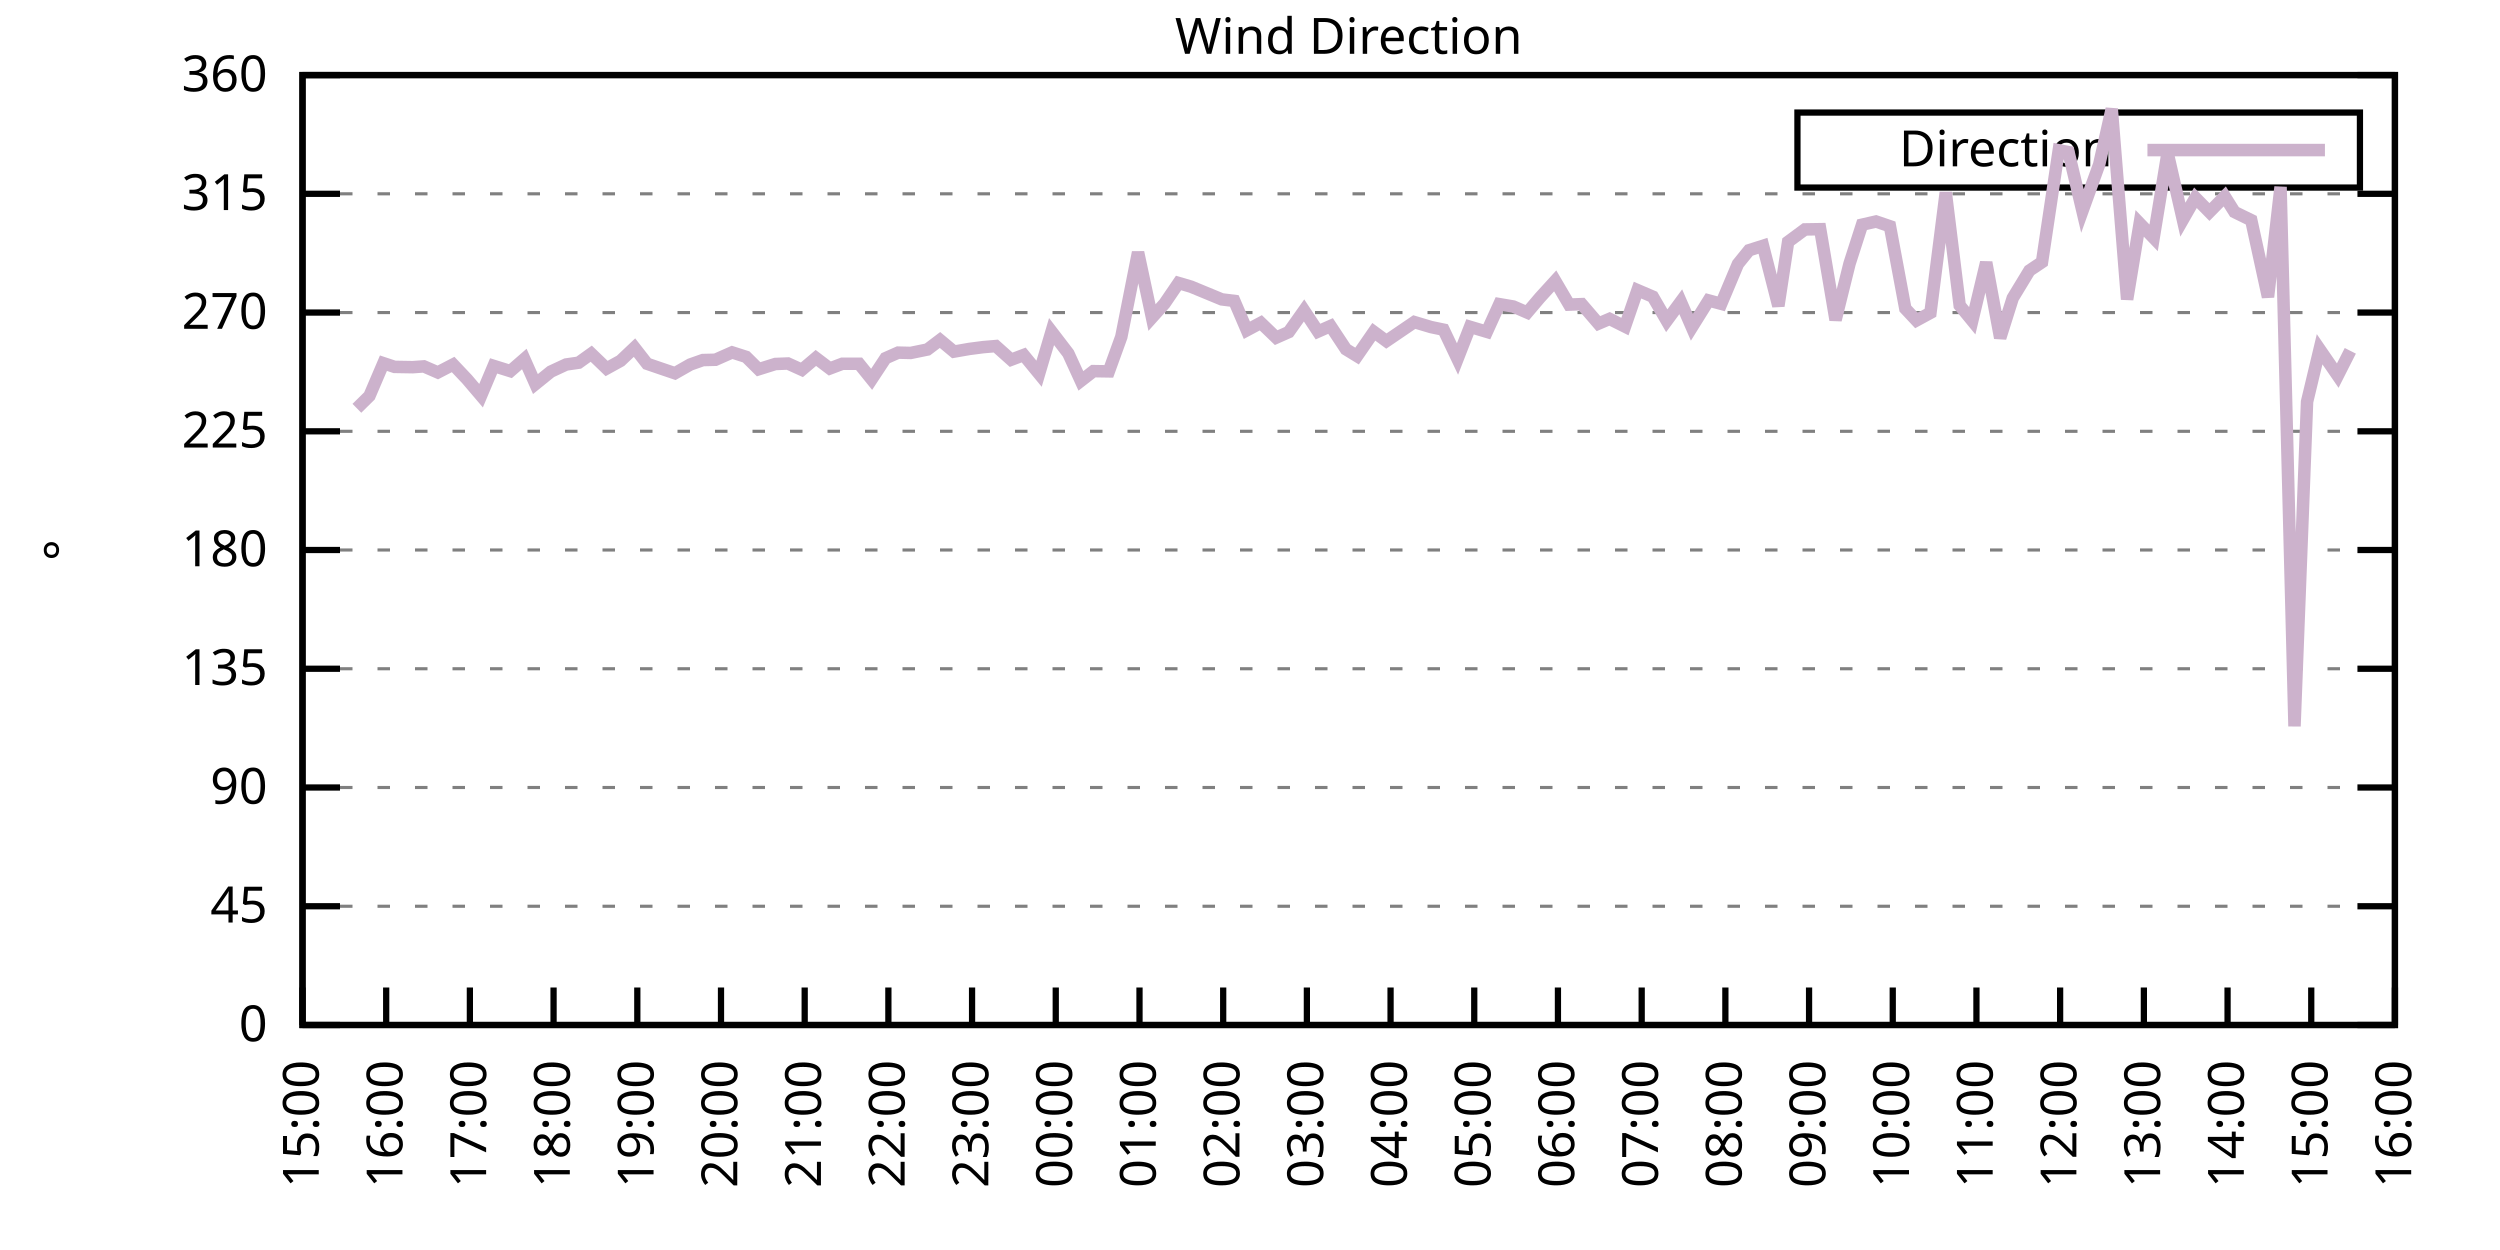
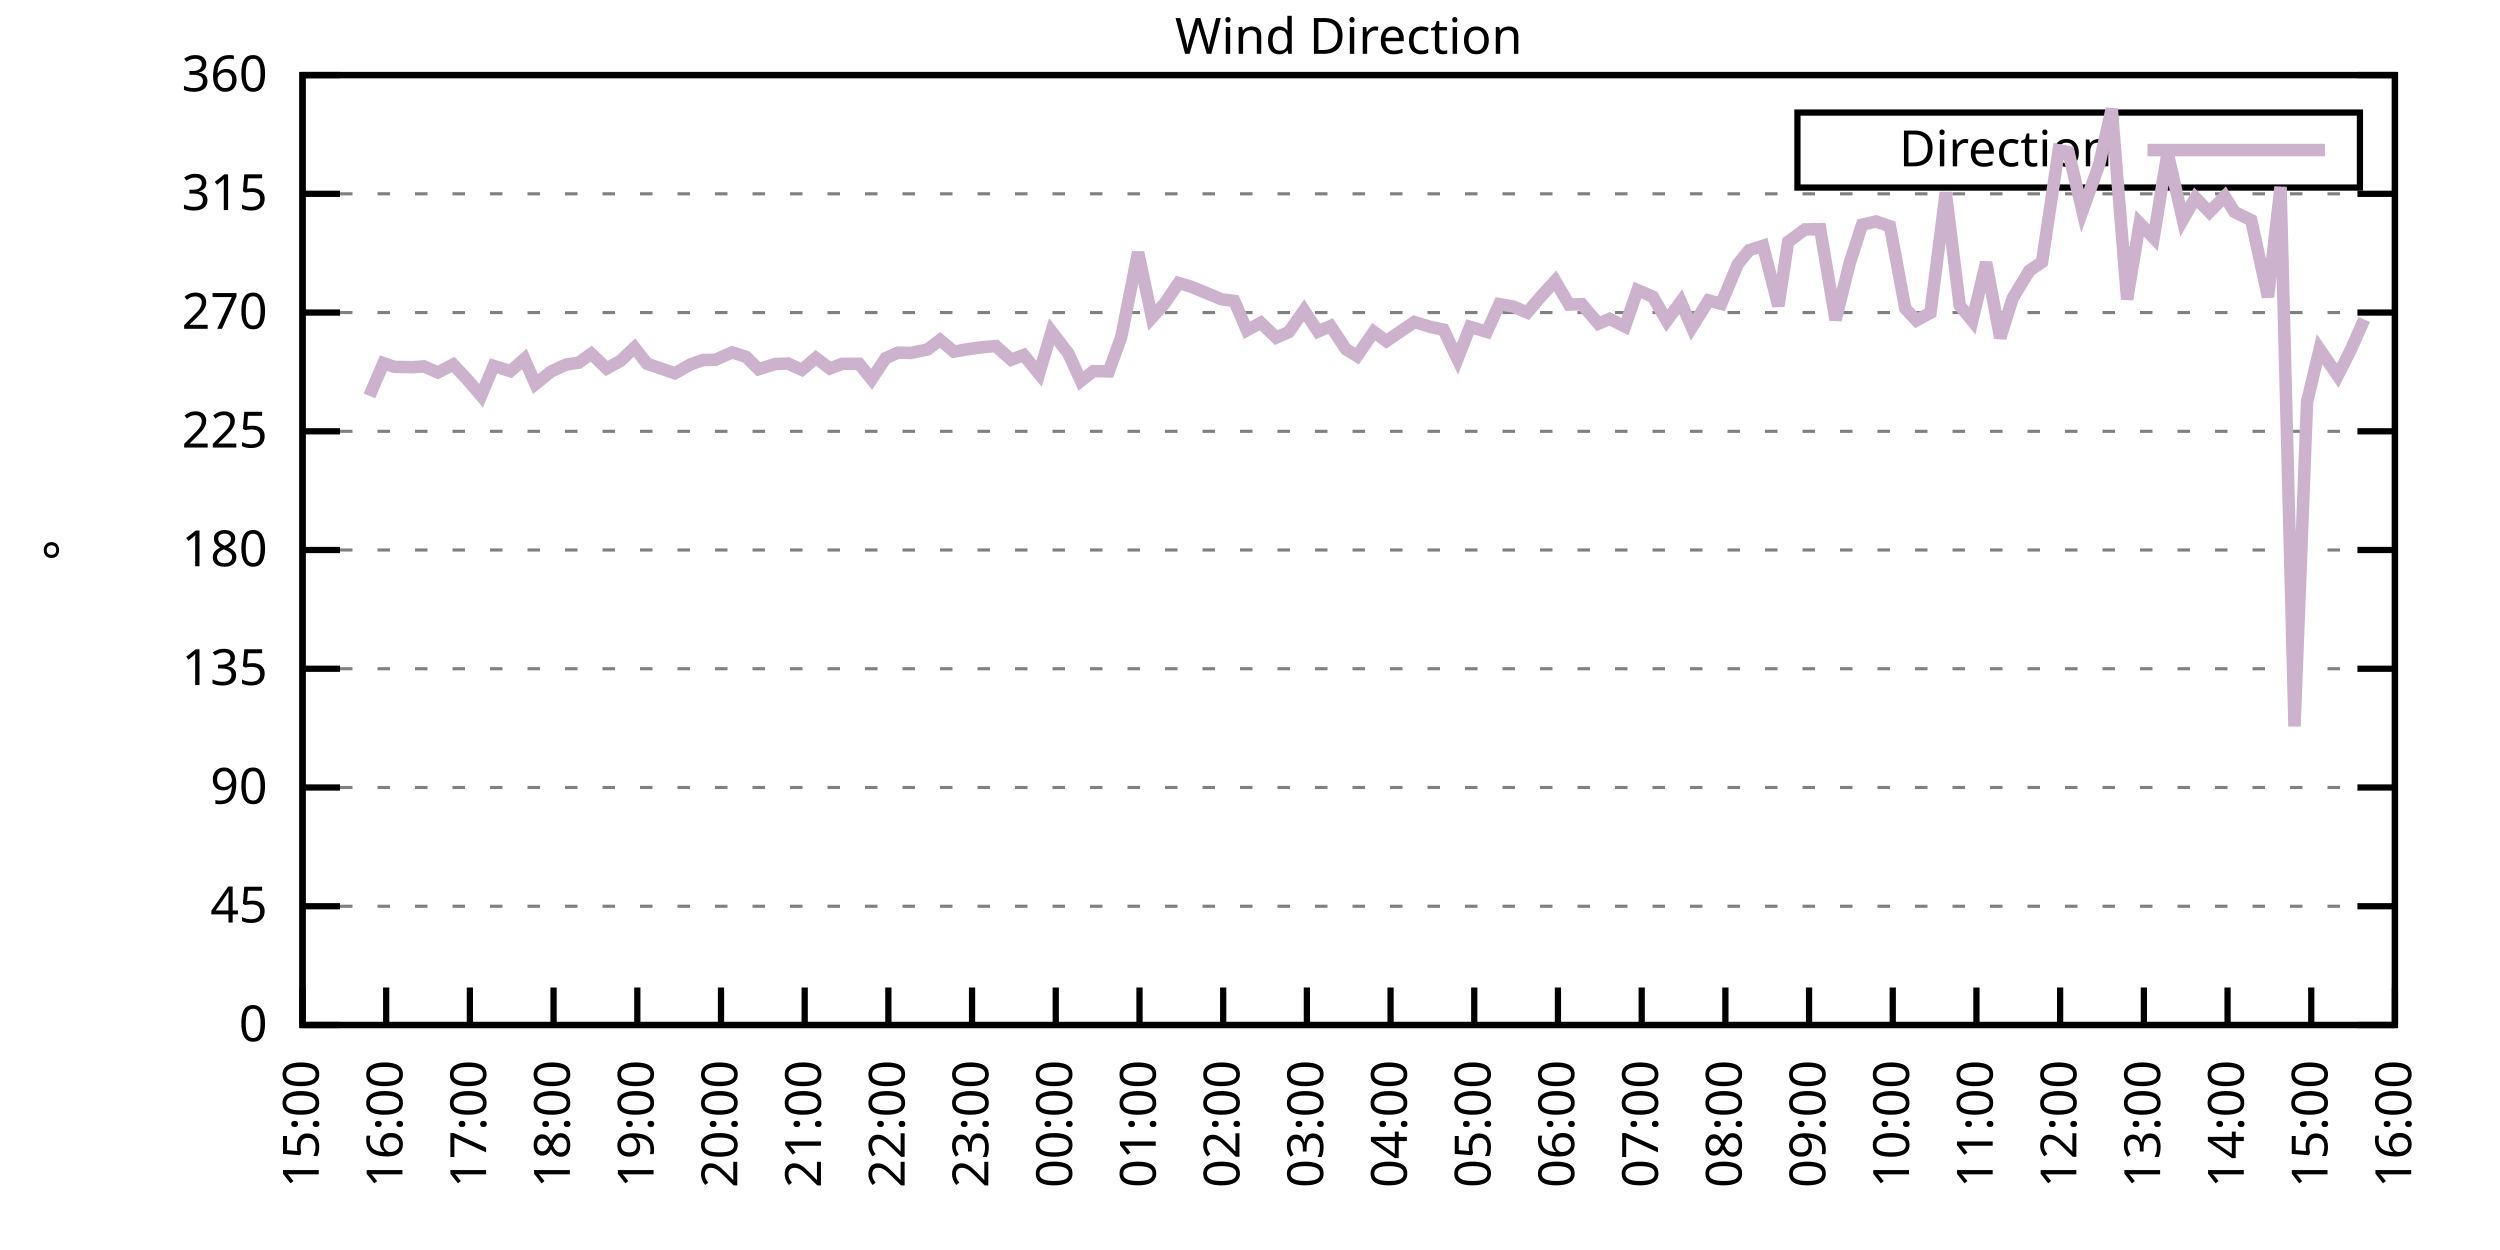
<svg xmlns="http://www.w3.org/2000/svg" xmlns:xlink="http://www.w3.org/1999/xlink" width="400" height="200" viewBox="0 0 400 200">
  <g id="gnuplot_canvas">
    <rect x="0" y="0" width="400" height="200" fill="none" />
    <defs>
      <circle id="gpDot" r="0.5" stroke-width="0.5" stroke="currentColor" />
      <path id="gpPt0" stroke-width="0.333" stroke="currentColor" d="M-1,0 h2 M0,-1 v2" />
      <path id="gpPt1" stroke-width="0.333" stroke="currentColor" d="M-1,-1 L1,1 M1,-1 L-1,1" />
      <path id="gpPt2" stroke-width="0.333" stroke="currentColor" d="M-1,0 L1,0 M0,-1 L0,1 M-1,-1 L1,1 M-1,1 L1,-1" />
      <rect id="gpPt3" stroke-width="0.333" stroke="currentColor" x="-1" y="-1" width="2" height="2" />
      <rect id="gpPt4" stroke-width="0.333" stroke="currentColor" fill="currentColor" x="-1" y="-1" width="2" height="2" />
      <circle id="gpPt5" stroke-width="0.333" stroke="currentColor" cx="0" cy="0" r="1" />
      <use xlink:href="#gpPt5" id="gpPt6" fill="currentColor" stroke="none" />
      <path id="gpPt7" stroke-width="0.333" stroke="currentColor" d="M0,-1.33 L-1.33,0.67 L1.33,0.67 z" />
      <use xlink:href="#gpPt7" id="gpPt8" fill="currentColor" stroke="none" />
      <use xlink:href="#gpPt7" id="gpPt9" stroke="currentColor" transform="rotate(180)" />
      <use xlink:href="#gpPt9" id="gpPt10" fill="currentColor" stroke="none" />
      <use xlink:href="#gpPt3" id="gpPt11" stroke="currentColor" transform="rotate(45)" />
      <use xlink:href="#gpPt11" id="gpPt12" fill="currentColor" stroke="none" />
      <path id="gpPt13" stroke-width="0.333" stroke="currentColor" d="M0,1.330 L1.265,0.411 L0.782,-1.067 L-0.782,-1.076 L-1.265,0.411 z" />
      <use xlink:href="#gpPt13" id="gpPt14" fill="currentColor" stroke="none" />
      <filter id="textbox" filterUnits="objectBoundingBox" x="0" y="0" height="1" width="1">
        <feFlood flood-color="white" flood-opacity="1" result="bgnd" />
        <feComposite in="SourceGraphic" in2="bgnd" operator="atop" />
      </filter>
      <filter id="greybox" filterUnits="objectBoundingBox" x="0" y="0" height="1" width="1">
        <feFlood flood-color="lightgrey" flood-opacity="1" result="grey" />
        <feComposite in="SourceGraphic" in2="grey" operator="atop" />
      </filter>
    </defs>
    <g fill="none" color="white" stroke="currentColor" stroke-width="1.00" stroke-linecap="butt" stroke-linejoin="miter">
</g>
    <g fill="none" color="black" stroke="currentColor" stroke-width="1.00" stroke-linecap="butt" stroke-linejoin="miter">
      <g stroke="none" shape-rendering="crispEdges">
        <polygon fill="rgb(255, 255, 255)" points="48.40,164.00 383.18,164.00 383.18,12.02 48.40,12.02 " />
      </g>
    </g>
    <g fill="none" color="black" stroke="currentColor" stroke-width="1.00" stroke-linecap="butt" stroke-linejoin="miter">
</g>
    <g fill="none" color="black" stroke="black" stroke-width="0.50" stroke-linecap="butt" stroke-linejoin="miter">
</g>
    <g fill="none" color="gray" stroke="currentColor" stroke-width="0.50" stroke-linecap="butt" stroke-linejoin="miter">
      <path stroke="gray" stroke-dasharray="2,4" class="gridline" d="M48.40,164.00 L383.19,164.00  " />
    </g>
    <g fill="none" color="gray" stroke="gray" stroke-width="1.00" stroke-linecap="butt" stroke-linejoin="miter">
</g>
    <g fill="none" color="black" stroke="currentColor" stroke-width="1.00" stroke-linecap="butt" stroke-linejoin="miter">
      <path stroke="black" d="M48.40,164.00 L54.40,164.00 M383.19,164.00 L377.19,164.00  " />
      <g transform="translate(42.80,166.60)" stroke="none" fill="black" font-family="Sans" font-size="8.00" text-anchor="end">
        <text>
          <tspan font-family="Sans"> 0</tspan>
        </text>
      </g>
    </g>
    <g fill="none" color="black" stroke="currentColor" stroke-width="1.00" stroke-linecap="butt" stroke-linejoin="miter">
</g>
    <g fill="none" color="black" stroke="black" stroke-width="0.50" stroke-linecap="butt" stroke-linejoin="miter">
</g>
    <g fill="none" color="gray" stroke="currentColor" stroke-width="0.50" stroke-linecap="butt" stroke-linejoin="miter">
      <path stroke="gray" stroke-dasharray="2,4" class="gridline" d="M48.40,145.00 L383.19,145.00  " />
    </g>
    <g fill="none" color="gray" stroke="gray" stroke-width="1.00" stroke-linecap="butt" stroke-linejoin="miter">
</g>
    <g fill="none" color="black" stroke="currentColor" stroke-width="1.00" stroke-linecap="butt" stroke-linejoin="miter">
      <path stroke="black" d="M48.40,145.00 L54.40,145.00 M383.19,145.00 L377.19,145.00  " />
      <g transform="translate(42.80,147.60)" stroke="none" fill="black" font-family="Sans" font-size="8.00" text-anchor="end">
        <text>
          <tspan font-family="Sans"> 45</tspan>
        </text>
      </g>
    </g>
    <g fill="none" color="black" stroke="currentColor" stroke-width="1.00" stroke-linecap="butt" stroke-linejoin="miter">
</g>
    <g fill="none" color="black" stroke="black" stroke-width="0.50" stroke-linecap="butt" stroke-linejoin="miter">
</g>
    <g fill="none" color="gray" stroke="currentColor" stroke-width="0.50" stroke-linecap="butt" stroke-linejoin="miter">
      <path stroke="gray" stroke-dasharray="2,4" class="gridline" d="M48.40,126.00 L383.19,126.00  " />
    </g>
    <g fill="none" color="gray" stroke="gray" stroke-width="1.00" stroke-linecap="butt" stroke-linejoin="miter">
</g>
    <g fill="none" color="black" stroke="currentColor" stroke-width="1.00" stroke-linecap="butt" stroke-linejoin="miter">
      <path stroke="black" d="M48.40,126.00 L54.40,126.00 M383.19,126.00 L377.19,126.00  " />
      <g transform="translate(42.80,128.60)" stroke="none" fill="black" font-family="Sans" font-size="8.00" text-anchor="end">
        <text>
          <tspan font-family="Sans"> 90</tspan>
        </text>
      </g>
    </g>
    <g fill="none" color="black" stroke="currentColor" stroke-width="1.00" stroke-linecap="butt" stroke-linejoin="miter">
</g>
    <g fill="none" color="black" stroke="black" stroke-width="0.50" stroke-linecap="butt" stroke-linejoin="miter">
</g>
    <g fill="none" color="gray" stroke="currentColor" stroke-width="0.50" stroke-linecap="butt" stroke-linejoin="miter">
      <path stroke="gray" stroke-dasharray="2,4" class="gridline" d="M48.40,107.00 L383.19,107.00  " />
    </g>
    <g fill="none" color="gray" stroke="gray" stroke-width="1.00" stroke-linecap="butt" stroke-linejoin="miter">
</g>
    <g fill="none" color="black" stroke="currentColor" stroke-width="1.00" stroke-linecap="butt" stroke-linejoin="miter">
      <path stroke="black" d="M48.40,107.00 L54.40,107.00 M383.19,107.00 L377.19,107.00  " />
      <g transform="translate(42.80,109.60)" stroke="none" fill="black" font-family="Sans" font-size="8.00" text-anchor="end">
        <text>
          <tspan font-family="Sans"> 135</tspan>
        </text>
      </g>
    </g>
    <g fill="none" color="black" stroke="currentColor" stroke-width="1.00" stroke-linecap="butt" stroke-linejoin="miter">
</g>
    <g fill="none" color="black" stroke="black" stroke-width="0.50" stroke-linecap="butt" stroke-linejoin="miter">
</g>
    <g fill="none" color="gray" stroke="currentColor" stroke-width="0.50" stroke-linecap="butt" stroke-linejoin="miter">
      <path stroke="gray" stroke-dasharray="2,4" class="gridline" d="M48.40,88.00 L383.19,88.00  " />
    </g>
    <g fill="none" color="gray" stroke="gray" stroke-width="1.00" stroke-linecap="butt" stroke-linejoin="miter">
</g>
    <g fill="none" color="black" stroke="currentColor" stroke-width="1.00" stroke-linecap="butt" stroke-linejoin="miter">
      <path stroke="black" d="M48.40,88.00 L54.40,88.00 M383.19,88.00 L377.19,88.00  " />
      <g transform="translate(42.80,90.60)" stroke="none" fill="black" font-family="Sans" font-size="8.00" text-anchor="end">
        <text>
          <tspan font-family="Sans"> 180</tspan>
        </text>
      </g>
    </g>
    <g fill="none" color="black" stroke="currentColor" stroke-width="1.00" stroke-linecap="butt" stroke-linejoin="miter">
</g>
    <g fill="none" color="black" stroke="black" stroke-width="0.50" stroke-linecap="butt" stroke-linejoin="miter">
</g>
    <g fill="none" color="gray" stroke="currentColor" stroke-width="0.50" stroke-linecap="butt" stroke-linejoin="miter">
      <path stroke="gray" stroke-dasharray="2,4" class="gridline" d="M48.40,69.01 L383.19,69.01  " />
    </g>
    <g fill="none" color="gray" stroke="gray" stroke-width="1.00" stroke-linecap="butt" stroke-linejoin="miter">
</g>
    <g fill="none" color="black" stroke="currentColor" stroke-width="1.00" stroke-linecap="butt" stroke-linejoin="miter">
      <path stroke="black" d="M48.40,69.01 L54.40,69.01 M383.19,69.01 L377.19,69.01  " />
      <g transform="translate(42.80,71.61)" stroke="none" fill="black" font-family="Sans" font-size="8.00" text-anchor="end">
        <text>
          <tspan font-family="Sans"> 225</tspan>
        </text>
      </g>
    </g>
    <g fill="none" color="black" stroke="currentColor" stroke-width="1.00" stroke-linecap="butt" stroke-linejoin="miter">
</g>
    <g fill="none" color="black" stroke="black" stroke-width="0.50" stroke-linecap="butt" stroke-linejoin="miter">
</g>
    <g fill="none" color="gray" stroke="currentColor" stroke-width="0.50" stroke-linecap="butt" stroke-linejoin="miter">
      <path stroke="gray" stroke-dasharray="2,4" class="gridline" d="M48.40,50.01 L383.19,50.01  " />
    </g>
    <g fill="none" color="gray" stroke="gray" stroke-width="1.00" stroke-linecap="butt" stroke-linejoin="miter">
</g>
    <g fill="none" color="black" stroke="currentColor" stroke-width="1.00" stroke-linecap="butt" stroke-linejoin="miter">
      <path stroke="black" d="M48.40,50.01 L54.40,50.01 M383.19,50.01 L377.19,50.01  " />
      <g transform="translate(42.80,52.61)" stroke="none" fill="black" font-family="Sans" font-size="8.00" text-anchor="end">
        <text>
          <tspan font-family="Sans"> 270</tspan>
        </text>
      </g>
    </g>
    <g fill="none" color="black" stroke="currentColor" stroke-width="1.00" stroke-linecap="butt" stroke-linejoin="miter">
</g>
    <g fill="none" color="black" stroke="black" stroke-width="0.50" stroke-linecap="butt" stroke-linejoin="miter">
</g>
    <g fill="none" color="gray" stroke="currentColor" stroke-width="0.50" stroke-linecap="butt" stroke-linejoin="miter">
      <path stroke="gray" stroke-dasharray="2,4" class="gridline" d="M48.40,31.01 L383.19,31.01  " />
    </g>
    <g fill="none" color="gray" stroke="gray" stroke-width="1.00" stroke-linecap="butt" stroke-linejoin="miter">
</g>
    <g fill="none" color="black" stroke="currentColor" stroke-width="1.00" stroke-linecap="butt" stroke-linejoin="miter">
      <path stroke="black" d="M48.40,31.01 L54.40,31.01 M383.19,31.01 L377.19,31.01  " />
      <g transform="translate(42.80,33.61)" stroke="none" fill="black" font-family="Sans" font-size="8.00" text-anchor="end">
        <text>
          <tspan font-family="Sans"> 315</tspan>
        </text>
      </g>
    </g>
    <g fill="none" color="black" stroke="currentColor" stroke-width="1.00" stroke-linecap="butt" stroke-linejoin="miter">
</g>
    <g fill="none" color="black" stroke="black" stroke-width="0.50" stroke-linecap="butt" stroke-linejoin="miter">
</g>
    <g fill="none" color="gray" stroke="currentColor" stroke-width="0.50" stroke-linecap="butt" stroke-linejoin="miter">
      <path stroke="gray" stroke-dasharray="2,4" class="gridline" d="M48.40,12.01 L383.19,12.01  " />
    </g>
    <g fill="none" color="gray" stroke="gray" stroke-width="1.00" stroke-linecap="butt" stroke-linejoin="miter">
</g>
    <g fill="none" color="black" stroke="currentColor" stroke-width="1.00" stroke-linecap="butt" stroke-linejoin="miter">
      <path stroke="black" d="M48.40,12.01 L54.40,12.01 M383.19,12.01 L377.19,12.01  " />
      <g transform="translate(42.80,14.61)" stroke="none" fill="black" font-family="Sans" font-size="8.00" text-anchor="end">
        <text>
          <tspan font-family="Sans"> 360</tspan>
        </text>
      </g>
    </g>
    <g fill="none" color="black" stroke="currentColor" stroke-width="1.00" stroke-linecap="butt" stroke-linejoin="miter">
      <path stroke="black" d="M48.40,164.00 L48.40,158.00  " />
      <g transform="translate(51.00,169.60) rotate(270.00)" stroke="none" fill="black" font-family="Sans" font-size="8.00" text-anchor="end">
        <text>
          <tspan font-family="Sans">15:00</tspan>
        </text>
      </g>
    </g>
    <g fill="none" color="black" stroke="currentColor" stroke-width="1.00" stroke-linecap="butt" stroke-linejoin="miter">
      <path stroke="black" d="M61.79,164.00 L61.79,158.00  " />
      <g transform="translate(64.39,169.60) rotate(270.00)" stroke="none" fill="black" font-family="Sans" font-size="8.00" text-anchor="end">
        <text>
          <tspan font-family="Sans">16:00</tspan>
        </text>
      </g>
    </g>
    <g fill="none" color="black" stroke="currentColor" stroke-width="1.00" stroke-linecap="butt" stroke-linejoin="miter">
      <path stroke="black" d="M75.18,164.00 L75.18,158.00  " />
      <g transform="translate(77.78,169.60) rotate(270.00)" stroke="none" fill="black" font-family="Sans" font-size="8.00" text-anchor="end">
        <text>
          <tspan font-family="Sans">17:00</tspan>
        </text>
      </g>
    </g>
    <g fill="none" color="black" stroke="currentColor" stroke-width="1.00" stroke-linecap="butt" stroke-linejoin="miter">
      <path stroke="black" d="M88.57,164.00 L88.57,158.00  " />
      <g transform="translate(91.17,169.60) rotate(270.00)" stroke="none" fill="black" font-family="Sans" font-size="8.00" text-anchor="end">
        <text>
          <tspan font-family="Sans">18:00</tspan>
        </text>
      </g>
    </g>
    <g fill="none" color="black" stroke="currentColor" stroke-width="1.00" stroke-linecap="butt" stroke-linejoin="miter">
      <path stroke="black" d="M101.97,164.00 L101.97,158.00  " />
      <g transform="translate(104.57,169.60) rotate(270.00)" stroke="none" fill="black" font-family="Sans" font-size="8.00" text-anchor="end">
        <text>
          <tspan font-family="Sans">19:00</tspan>
        </text>
      </g>
    </g>
    <g fill="none" color="black" stroke="currentColor" stroke-width="1.00" stroke-linecap="butt" stroke-linejoin="miter">
      <path stroke="black" d="M115.36,164.00 L115.36,158.00  " />
      <g transform="translate(117.96,169.60) rotate(270.00)" stroke="none" fill="black" font-family="Sans" font-size="8.00" text-anchor="end">
        <text>
          <tspan font-family="Sans">20:00</tspan>
        </text>
      </g>
    </g>
    <g fill="none" color="black" stroke="currentColor" stroke-width="1.00" stroke-linecap="butt" stroke-linejoin="miter">
      <path stroke="black" d="M128.75,164.00 L128.75,158.00  " />
      <g transform="translate(131.35,169.60) rotate(270.00)" stroke="none" fill="black" font-family="Sans" font-size="8.00" text-anchor="end">
        <text>
          <tspan font-family="Sans">21:00</tspan>
        </text>
      </g>
    </g>
    <g fill="none" color="black" stroke="currentColor" stroke-width="1.00" stroke-linecap="butt" stroke-linejoin="miter">
      <path stroke="black" d="M142.14,164.00 L142.14,158.00  " />
      <g transform="translate(144.74,169.60) rotate(270.00)" stroke="none" fill="black" font-family="Sans" font-size="8.00" text-anchor="end">
        <text>
          <tspan font-family="Sans">22:00</tspan>
        </text>
      </g>
    </g>
    <g fill="none" color="black" stroke="currentColor" stroke-width="1.00" stroke-linecap="butt" stroke-linejoin="miter">
      <path stroke="black" d="M155.53,164.00 L155.53,158.00  " />
      <g transform="translate(158.13,169.60) rotate(270.00)" stroke="none" fill="black" font-family="Sans" font-size="8.00" text-anchor="end">
        <text>
          <tspan font-family="Sans">23:00</tspan>
        </text>
      </g>
    </g>
    <g fill="none" color="black" stroke="currentColor" stroke-width="1.00" stroke-linecap="butt" stroke-linejoin="miter">
      <path stroke="black" d="M168.92,164.00 L168.92,158.00  " />
      <g transform="translate(171.52,169.60) rotate(270.00)" stroke="none" fill="black" font-family="Sans" font-size="8.00" text-anchor="end">
        <text>
          <tspan font-family="Sans">00:00</tspan>
        </text>
      </g>
    </g>
    <g fill="none" color="black" stroke="currentColor" stroke-width="1.00" stroke-linecap="butt" stroke-linejoin="miter">
      <path stroke="black" d="M182.32,164.00 L182.32,158.00  " />
      <g transform="translate(184.92,169.60) rotate(270.00)" stroke="none" fill="black" font-family="Sans" font-size="8.00" text-anchor="end">
        <text>
          <tspan font-family="Sans">01:00</tspan>
        </text>
      </g>
    </g>
    <g fill="none" color="black" stroke="currentColor" stroke-width="1.00" stroke-linecap="butt" stroke-linejoin="miter">
      <path stroke="black" d="M195.71,164.00 L195.71,158.00  " />
      <g transform="translate(198.31,169.60) rotate(270.00)" stroke="none" fill="black" font-family="Sans" font-size="8.00" text-anchor="end">
        <text>
          <tspan font-family="Sans">02:00</tspan>
        </text>
      </g>
    </g>
    <g fill="none" color="black" stroke="currentColor" stroke-width="1.00" stroke-linecap="butt" stroke-linejoin="miter">
      <path stroke="black" d="M209.10,164.00 L209.10,158.00  " />
      <g transform="translate(211.70,169.60) rotate(270.00)" stroke="none" fill="black" font-family="Sans" font-size="8.00" text-anchor="end">
        <text>
          <tspan font-family="Sans">03:00</tspan>
        </text>
      </g>
    </g>
    <g fill="none" color="black" stroke="currentColor" stroke-width="1.00" stroke-linecap="butt" stroke-linejoin="miter">
      <path stroke="black" d="M222.49,164.00 L222.49,158.00  " />
      <g transform="translate(225.09,169.60) rotate(270.00)" stroke="none" fill="black" font-family="Sans" font-size="8.00" text-anchor="end">
        <text>
          <tspan font-family="Sans">04:00</tspan>
        </text>
      </g>
    </g>
    <g fill="none" color="black" stroke="currentColor" stroke-width="1.00" stroke-linecap="butt" stroke-linejoin="miter">
      <path stroke="black" d="M235.88,164.00 L235.88,158.00  " />
      <g transform="translate(238.48,169.60) rotate(270.00)" stroke="none" fill="black" font-family="Sans" font-size="8.00" text-anchor="end">
        <text>
          <tspan font-family="Sans">05:00</tspan>
        </text>
      </g>
    </g>
    <g fill="none" color="black" stroke="currentColor" stroke-width="1.00" stroke-linecap="butt" stroke-linejoin="miter">
      <path stroke="black" d="M249.27,164.00 L249.27,158.00  " />
      <g transform="translate(251.87,169.60) rotate(270.00)" stroke="none" fill="black" font-family="Sans" font-size="8.00" text-anchor="end">
        <text>
          <tspan font-family="Sans">06:00</tspan>
        </text>
      </g>
    </g>
    <g fill="none" color="black" stroke="currentColor" stroke-width="1.00" stroke-linecap="butt" stroke-linejoin="miter">
      <path stroke="black" d="M262.67,164.00 L262.67,158.00  " />
      <g transform="translate(265.27,169.60) rotate(270.00)" stroke="none" fill="black" font-family="Sans" font-size="8.00" text-anchor="end">
        <text>
          <tspan font-family="Sans">07:00</tspan>
        </text>
      </g>
    </g>
    <g fill="none" color="black" stroke="currentColor" stroke-width="1.00" stroke-linecap="butt" stroke-linejoin="miter">
      <path stroke="black" d="M276.06,164.00 L276.06,158.00  " />
      <g transform="translate(278.66,169.60) rotate(270.00)" stroke="none" fill="black" font-family="Sans" font-size="8.00" text-anchor="end">
        <text>
          <tspan font-family="Sans">08:00</tspan>
        </text>
      </g>
    </g>
    <g fill="none" color="black" stroke="currentColor" stroke-width="1.00" stroke-linecap="butt" stroke-linejoin="miter">
      <path stroke="black" d="M289.45,164.00 L289.45,158.00  " />
      <g transform="translate(292.05,169.60) rotate(270.00)" stroke="none" fill="black" font-family="Sans" font-size="8.00" text-anchor="end">
        <text>
          <tspan font-family="Sans">09:00</tspan>
        </text>
      </g>
    </g>
    <g fill="none" color="black" stroke="currentColor" stroke-width="1.00" stroke-linecap="butt" stroke-linejoin="miter">
      <path stroke="black" d="M302.84,164.00 L302.84,158.00  " />
      <g transform="translate(305.44,169.60) rotate(270.00)" stroke="none" fill="black" font-family="Sans" font-size="8.00" text-anchor="end">
        <text>
          <tspan font-family="Sans">10:00</tspan>
        </text>
      </g>
    </g>
    <g fill="none" color="black" stroke="currentColor" stroke-width="1.00" stroke-linecap="butt" stroke-linejoin="miter">
      <path stroke="black" d="M316.23,164.00 L316.23,158.00  " />
      <g transform="translate(318.83,169.60) rotate(270.00)" stroke="none" fill="black" font-family="Sans" font-size="8.00" text-anchor="end">
        <text>
          <tspan font-family="Sans">11:00</tspan>
        </text>
      </g>
    </g>
    <g fill="none" color="black" stroke="currentColor" stroke-width="1.00" stroke-linecap="butt" stroke-linejoin="miter">
      <path stroke="black" d="M329.62,164.00 L329.62,158.00  " />
      <g transform="translate(332.22,169.60) rotate(270.00)" stroke="none" fill="black" font-family="Sans" font-size="8.00" text-anchor="end">
        <text>
          <tspan font-family="Sans">12:00</tspan>
        </text>
      </g>
    </g>
    <g fill="none" color="black" stroke="currentColor" stroke-width="1.00" stroke-linecap="butt" stroke-linejoin="miter">
      <path stroke="black" d="M343.02,164.00 L343.02,158.00  " />
      <g transform="translate(345.62,169.60) rotate(270.00)" stroke="none" fill="black" font-family="Sans" font-size="8.00" text-anchor="end">
        <text>
          <tspan font-family="Sans">13:00</tspan>
        </text>
      </g>
    </g>
    <g fill="none" color="black" stroke="currentColor" stroke-width="1.00" stroke-linecap="butt" stroke-linejoin="miter">
      <path stroke="black" d="M356.41,164.00 L356.41,158.00  " />
      <g transform="translate(359.01,169.60) rotate(270.00)" stroke="none" fill="black" font-family="Sans" font-size="8.00" text-anchor="end">
        <text>
          <tspan font-family="Sans">14:00</tspan>
        </text>
      </g>
    </g>
    <g fill="none" color="black" stroke="currentColor" stroke-width="1.00" stroke-linecap="butt" stroke-linejoin="miter">
      <path stroke="black" d="M369.80,164.00 L369.80,158.00  " />
      <g transform="translate(372.40,169.60) rotate(270.00)" stroke="none" fill="black" font-family="Sans" font-size="8.00" text-anchor="end">
        <text>
          <tspan font-family="Sans">15:00</tspan>
        </text>
      </g>
    </g>
    <g fill="none" color="black" stroke="currentColor" stroke-width="1.00" stroke-linecap="butt" stroke-linejoin="miter">
      <path stroke="black" d="M383.19,164.00 L383.19,158.00  " />
      <g transform="translate(385.79,169.60) rotate(270.00)" stroke="none" fill="black" font-family="Sans" font-size="8.00" text-anchor="end">
        <text>
          <tspan font-family="Sans">16:00</tspan>
        </text>
      </g>
    </g>
    <g fill="none" color="black" stroke="currentColor" stroke-width="1.00" stroke-linecap="butt" stroke-linejoin="miter">
</g>
    <g fill="none" color="black" stroke="currentColor" stroke-width="1.00" stroke-linecap="butt" stroke-linejoin="miter">
      <path stroke="black" d="M48.40,12.01 L48.40,164.00 L383.19,164.00 L383.19,12.01 L48.40,12.01 Z  " />
    </g>
    <g fill="none" color="black" stroke="currentColor" stroke-width="1.00" stroke-linecap="butt" stroke-linejoin="miter">
</g>
    <g fill="none" color="black" stroke="currentColor" stroke-width="1.00" stroke-linecap="butt" stroke-linejoin="miter">
      <path stroke="black" d="M287.59,30.01 L287.59,18.01 L377.59,18.01 L377.59,30.01 L287.59,30.01 Z  " />
    </g>
    <g id="Wind_direction_plot_1">
      <g fill="none" color="white" stroke="black" stroke-width="2.00" stroke-linecap="butt" stroke-linejoin="miter">
</g>
      <g fill="none" color="black" stroke="currentColor" stroke-width="2.00" stroke-linecap="butt" stroke-linejoin="miter">
        <g transform="translate(337.99,26.61)" stroke="none" fill="black" font-family="Sans" font-size="8.00" text-anchor="end">
          <text>
            <tspan font-family="Sans">Direction</tspan>
          </text>
        </g>
      </g>
      <g fill="none" color="black" stroke="currentColor" stroke-width="2.00" stroke-linecap="butt" stroke-linejoin="miter">
-         <path stroke="rgb(204, 178, 204)" d="M343.59,24.01 L371.99,24.01 M57.10,65.33 L59.11,63.35 L61.35,58.11 L63.13,58.70 L66.03,58.75 L67.82,58.62   L70.05,59.59 L72.50,58.32 L74.74,60.69 L76.97,63.31 L78.98,58.54 L81.66,59.38 L83.89,57.44 L85.67,61.45   L88.13,59.46 L90.58,58.32 L92.59,58.03 L94.60,56.59 L97.06,58.96 L99.29,57.73 L101.52,55.62 L103.53,58.20   L105.98,59.04 L107.99,59.72 L110.45,58.32 L112.46,57.61 L114.47,57.56 L117.14,56.38 L119.38,57.10 L121.38,59.08   L124.06,58.24 L126.07,58.16 L128.30,59.17 L130.54,57.27 L132.77,58.96 L134.78,58.20 L137.45,58.20 L139.46,60.69   L141.69,57.31 L143.70,56.42 L145.71,56.47 L148.39,55.92 L150.40,54.40 L152.63,56.26 L155.09,55.83 L157.32,55.54   L159.33,55.37 L161.78,57.56 L163.79,56.80 L166.25,59.80 L168.25,53.05 L170.93,56.55 L172.94,60.94 L174.95,59.38   L177.41,59.42 L179.41,53.89 L182.09,40.38 L184.32,50.81 L186.33,48.57 L188.57,45.28 L190.57,45.87 L195.48,47.90   L197.49,48.15 L199.50,52.84 L201.73,51.65 L204.19,54.02 L206.20,53.13 L208.65,49.67 L210.88,53.05 L212.89,52.16   L215.35,55.88 L217.13,56.97 L219.81,53.09 L221.82,54.57 L226.29,51.53 L228.96,52.33 L230.97,52.75 L233.20,57.44   L235.21,52.29 L237.89,53.09 L239.90,48.66 L242.13,49.04 L244.36,50.01 L246.37,47.64 L248.83,44.94 L251.06,48.74   L253.07,48.66 L255.75,51.78 L257.53,51.02 L259.99,52.25 L262.00,46.42 L264.45,47.47 L266.68,51.32 L268.92,48.28   L270.70,52.37 L273.38,48.07 L275.39,48.61 L278.07,42.24 L279.85,40.04 L282.08,39.33 L284.54,48.95 L286.10,38.69   L288.78,36.71 L291.23,36.67 L293.69,51.19 L295.92,42.20 L297.93,35.95 L300.16,35.44 L302.39,36.20 L304.85,49.37   L306.63,51.27 L308.87,50.05 L311.32,30.80 L313.55,48.87 L315.56,51.32 L317.79,41.99 L320.03,54.06 L322.04,47.69   L324.71,43.29 L326.72,41.94 L329.40,24.04 L330.96,24.34 L333.19,33.75 L335.87,26.32 L337.88,17.41 L340.34,47.90   L342.35,35.74 L344.58,38.06 L346.81,24.46 L349.26,35.15 L351.27,31.64 L353.51,33.92 L355.96,31.43 L357.52,33.92   L360.20,35.23 L362.88,47.52 L364.89,29.91 L367.12,116.21 L369.13,64.28 L371.14,55.88 L374.04,60.10 L376.05,56.13    " />
+         <path stroke="rgb(204, 178, 204)" d="M343.59,24.01 L371.99,24.01 M59.11,63.35 L61.35,58.11 L63.13,58.70 L66.03,58.75 L67.82,58.62 L70.05,59.59   L72.50,58.32 L74.74,60.69 L76.97,63.31 L78.98,58.54 L81.66,59.38 L83.89,57.44 L85.67,61.45 L88.13,59.46   L90.58,58.32 L92.59,58.03 L94.60,56.59 L97.06,58.96 L99.29,57.73 L101.52,55.62 L103.53,58.20 L105.98,59.04   L107.99,59.72 L110.45,58.32 L112.46,57.61 L114.47,57.56 L117.14,56.38 L119.38,57.10 L121.38,59.08 L124.06,58.24   L126.07,58.16 L128.30,59.17 L130.54,57.27 L132.77,58.96 L134.78,58.20 L137.45,58.20 L139.46,60.69 L141.69,57.31   L143.70,56.42 L145.71,56.47 L148.39,55.92 L150.40,54.40 L152.63,56.26 L155.09,55.83 L157.32,55.54 L159.33,55.37   L161.78,57.56 L163.79,56.80 L166.25,59.80 L168.25,53.05 L170.93,56.55 L172.94,60.94 L174.95,59.38 L177.41,59.42   L179.41,53.89 L182.09,40.38 L184.32,50.81 L186.33,48.57 L188.57,45.28 L190.57,45.87 L195.48,47.90 L197.49,48.15   L199.50,52.84 L201.73,51.65 L204.19,54.02 L206.20,53.13 L208.65,49.67 L210.88,53.05 L212.89,52.16 L215.35,55.88   L217.13,56.97 L219.81,53.09 L221.82,54.57 L226.29,51.53 L228.96,52.33 L230.97,52.75 L233.20,57.44 L235.21,52.29   L237.89,53.09 L239.90,48.66 L242.13,49.04 L244.36,50.01 L246.37,47.64 L248.83,44.94 L251.06,48.74 L253.07,48.66   L255.75,51.78 L257.53,51.02 L259.99,52.25 L262.00,46.42 L264.45,47.47 L266.68,51.32 L268.92,48.28 L270.70,52.37   L273.38,48.07 L275.39,48.61 L278.07,42.24 L279.85,40.04 L282.08,39.33 L284.54,48.95 L286.10,38.69 L288.78,36.71   L291.23,36.67 L293.69,51.19 L295.92,42.20 L297.93,35.95 L300.16,35.44 L302.39,36.20 L304.85,49.37 L306.63,51.27   L308.87,50.05 L311.32,30.80 L313.55,48.87 L315.56,51.32 L317.79,41.99 L320.03,54.06 L322.04,47.69 L324.71,43.29   L326.72,41.94 L329.40,24.04 L330.96,24.34 L333.19,33.75 L335.87,26.32 L337.88,17.41 L340.34,47.90 L342.35,35.74   L344.58,38.06 L346.81,24.46 L349.26,35.15 L351.27,31.64 L353.51,33.92 L355.96,31.43 L357.52,33.92 L360.20,35.23   L362.88,47.52 L364.89,29.91 L367.12,116.21 L369.13,64.28 L371.14,55.88 L374.04,60.10 L376.05,56.13 L378.28,51.11    " />
      </g>
    </g>
    <g fill="none" color="black" stroke="currentColor" stroke-width="2.00" stroke-linecap="butt" stroke-linejoin="miter">
</g>
    <g fill="none" color="black" stroke="black" stroke-width="1.00" stroke-linecap="butt" stroke-linejoin="miter">
</g>
    <g fill="none" color="black" stroke="currentColor" stroke-width="1.00" stroke-linecap="butt" stroke-linejoin="miter">
      <path stroke="black" d="M48.40,12.01 L48.40,164.00 L383.19,164.00 L383.19,12.01 L48.40,12.01 Z  " />
      <g transform="translate(12.80,88.01) rotate(270.00)" stroke="none" fill="black" font-family="Sans" font-size="8.00" text-anchor="middle">
        <text>
          <tspan font-family="Sans">°</tspan>
        </text>
      </g>
    </g>
    <g fill="none" color="black" stroke="currentColor" stroke-width="1.00" stroke-linecap="butt" stroke-linejoin="miter">
</g>
    <g fill="none" color="black" stroke="currentColor" stroke-width="1.00" stroke-linecap="butt" stroke-linejoin="miter">
      <g transform="translate(215.79,8.61)" stroke="none" fill="black" font-family="Sans" font-size="8.00" text-anchor="middle">
        <text>
          <tspan font-family="Sans">Wind Direction</tspan>
        </text>
      </g>
    </g>
    <g fill="none" color="black" stroke="currentColor" stroke-width="1.00" stroke-linecap="butt" stroke-linejoin="miter">
</g>
  </g>
</svg>
